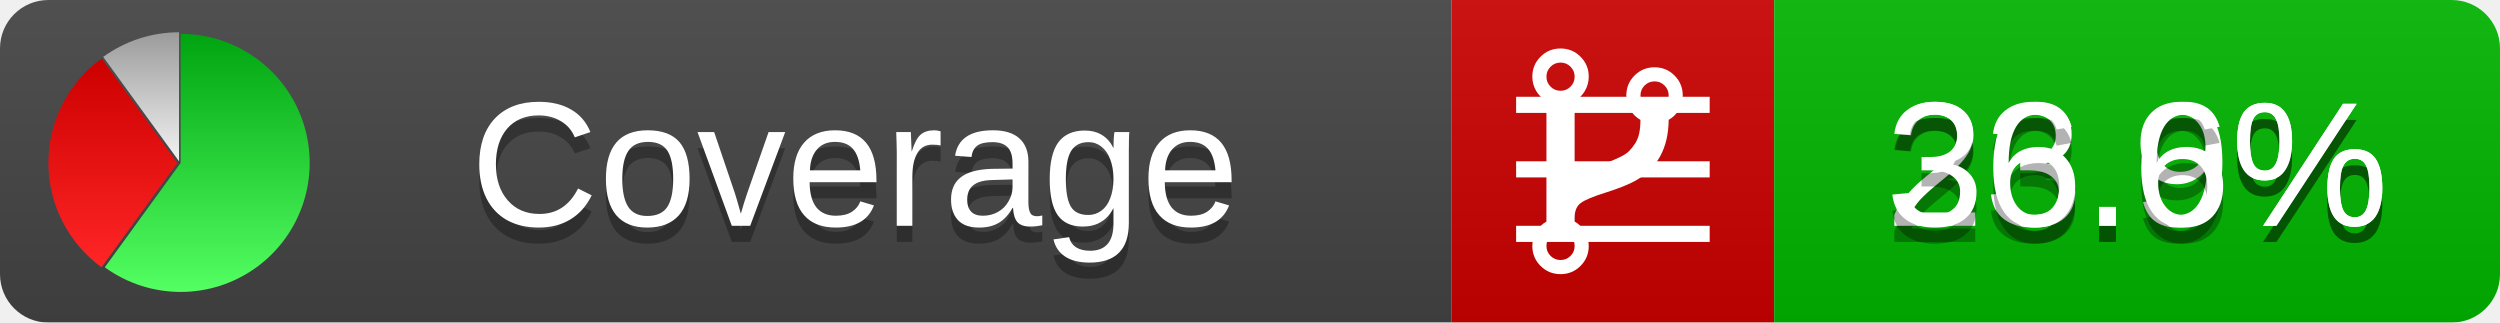
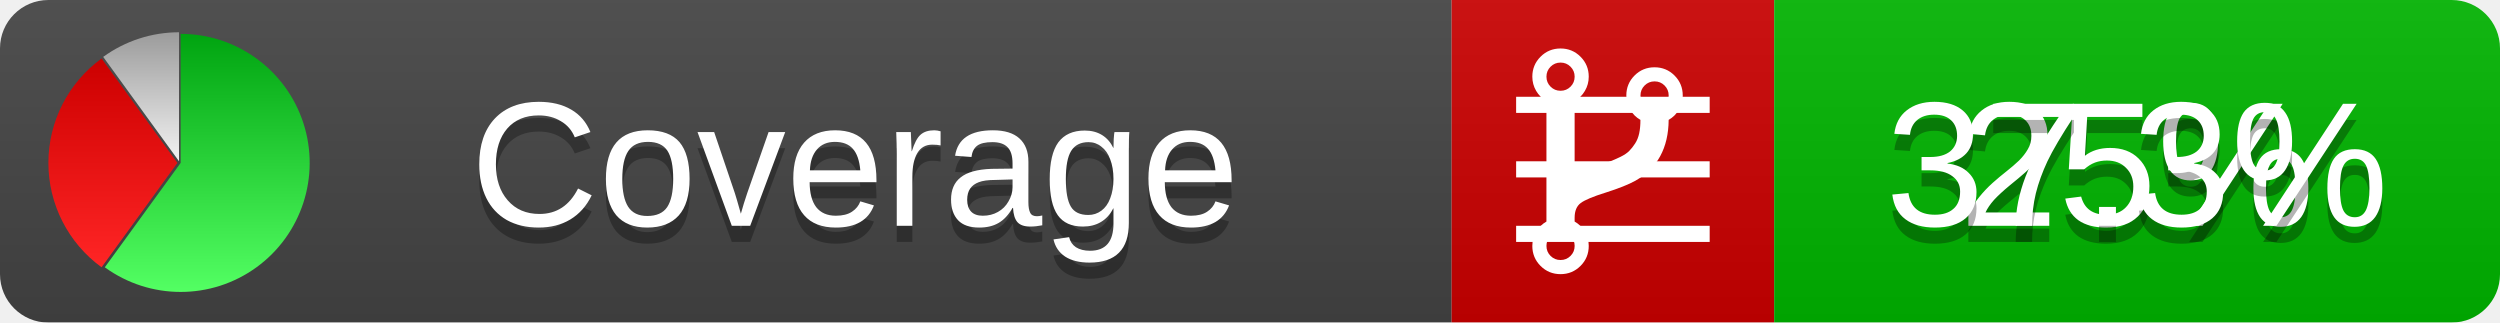
<svg xmlns="http://www.w3.org/2000/svg" xmlns:xlink="http://www.w3.org/1999/xlink" width="155" height="20">
  <style type="text/css">
          
            @keyframes fadeout {
              0 % { visibility: visible; opacity: 1; }
              40% { visibility: visible; opacity: 1; }
              50% { visibility: hidden; opacity: 0; }
              90% { visibility: hidden; opacity: 0; }
              100% { visibility: visible; opacity: 1; }
            }
            @keyframes fadein {
              0% { visibility: hidden; opacity: 0; }
              40% { visibility: hidden; opacity: 0; }
              50% { visibility: visible; opacity: 1; }
              90% { visibility: visible; opacity: 1; }
              100% { visibility: hidden; opacity: 0; }
            }
            .linecoverage {
                animation-duration: 10s;
                animation-name: fadeout;
                animation-iteration-count: infinite;
            }
            .branchcoverage {
                animation-duration: 10s;
                animation-name: fadein;
                animation-iteration-count: infinite;
            }
          
    </style>
  <defs>
    <linearGradient id="gradient" x2="0" y2="100%">
      <stop offset="0" stop-color="#bbb" stop-opacity=".1" />
      <stop offset="1" stop-opacity=".1" />
    </linearGradient>
    <linearGradient id="green" x2="0" y2="100%">
      <stop offset="0" stop-color="#00A410" />
      <stop offset="1" stop-color="#53FF63" />
    </linearGradient>
    <linearGradient id="red" x2="0" y2="100%">
      <stop offset="0" stop-color="#C00" />
      <stop offset="1" stop-color="#FF2525" />
    </linearGradient>
    <linearGradient id="gray" x2="0" y2="100%">
      <stop offset="0" stop-color="#9B9B9B" />
      <stop offset="1" stop-color="#F3F3F3" />
    </linearGradient>
    <mask id="mask">
      <rect width="155" height="20" rx="3" fill="#fff" />
    </mask>
    <g id="icon">
      <path style="fill:url(#green);" d="M205,202.5 l0,-200 a200,200 0 1,1 -117.558,361.803 z" />
      <path style="fill:url(#red);" d="M200,202.5 l-117.558,161.803 a200,200 0 0,1 0,-323.607 z" />
      <path style="fill:url(#gray);" d="M202.5,200 l-117.558,-161.803 a200,200 0 0,1 117.558,-38.196 z" />
    </g>
  </defs>
  <g mask="url(#mask)">
    <rect x="0" y="0" width="90" height="20" fill="#444" />
    <rect x="90" y="0" width="20" height="20" fill="#c00" />
    <rect x="110" y="0" width="45" height="20" fill="#00B600" />
    <rect x="0" y="0" width="155" height="20" fill="url(#gradient)" />
  </g>
  <g>
    <path class="linecoverage" stroke="#fff" d="M94 6.5 h12 M94 10.5 h12 M94 14.5 h12" />
    <path class="branchcoverage" fill="#fff" d="m 97.628,15.247 q 0,-0.364 -0.255,-0.619 -0.255,-0.255 -0.619,-0.255 -0.364,0 -0.619,0.255 -0.255,0.255 -0.255,0.619 0,0.364 0.255,0.619 0.255,0.255 0.619,0.255 0.364,0 0.619,-0.255 0.255,-0.255 0.255,-0.619 z m 0,-10.493 q 0,-0.364 -0.255,-0.619 -0.255,-0.255 -0.619,-0.255 -0.364,0 -0.619,0.255 -0.255,0.255 -0.255,0.619 0,0.364 0.255,0.619 0.255,0.255 0.619,0.255 0.364,0 0.619,-0.255 0.255,-0.255 0.255,-0.619 z m 5.83,1.166 q 0,-0.364 -0.255,-0.619 -0.255,-0.255 -0.619,-0.255 -0.364,0 -0.619,0.255 -0.255,0.255 -0.255,0.619 0,0.364 0.255,0.619 0.255,0.255 0.619,0.255 0.364,0 0.619,-0.255 0.255,-0.255 0.255,-0.619 z m 0.874,0 q 0,0.474 -0.237,0.879 -0.237,0.405 -0.638,0.633 -0.018,2.614 -2.059,3.771 -0.619,0.346 -1.849,0.738 -1.166,0.364 -1.544,0.647 -0.378,0.282 -0.378,0.911 l 0,0.237 q 0.401,0.228 0.638,0.633 0.237,0.405 0.237,0.879 0,0.729 -0.51,1.239 -0.51,0.51 -1.239,0.51 -0.729,0 -1.239,-0.51 -0.51,-0.51 -0.51,-1.239 0,-0.474 0.237,-0.879 0.237,-0.405 0.638,-0.633 l 0,-7.469 q -0.401,-0.228 -0.638,-0.633 -0.237,-0.405 -0.237,-0.879 0,-0.729 0.51,-1.239 0.51,-0.51 1.239,-0.51 0.729,0 1.239,0.51 0.51,0.51 0.51,1.239 0,0.474 -0.237,0.879 -0.237,0.405 -0.638,0.633 l 0,4.527 q 0.492,-0.237 1.403,-0.519 0.501,-0.155 0.797,-0.269 0.296,-0.114 0.642,-0.282 0.346,-0.169 0.537,-0.36 0.191,-0.191 0.369,-0.465 0.178,-0.273 0.255,-0.633 0.077,-0.36 0.077,-0.833 -0.401,-0.228 -0.638,-0.633 -0.237,-0.405 -0.237,-0.879 0,-0.729 0.51,-1.239 0.51,-0.51 1.239,-0.51 0.729,0 1.239,0.51 0.51,0.51 0.51,1.239 z" />
  </g>
  <g fill="#fff" text-anchor="middle" font-family="Verdana,Arial,Geneva,sans-serif" font-size="11">
    <a xlink:href="https://github.com/danielpalme/ReportGenerator" target="_top">
      <use xlink:href="#icon" transform="translate(3,2) scale(.04)" />
    </a>
    <text x="53" y="15" fill="#010101" fill-opacity=".3">Coverage</text>
    <text x="53" y="14" fill="#fff">Coverage</text>
-     <text class="linecoverage" x="132.5" y="15" fill="#010101" fill-opacity=".3">23.9%</text>
-     <text class="linecoverage" x="132.5" y="14">23.9%</text>
-     <text class="branchcoverage" x="132.5" y="15" fill="#010101" fill-opacity=".3">36.6%</text>
-     <text class="branchcoverage" x="132.5" y="14">36.6%</text>
+     <text class="linecoverage" x="132.5" y="15" fill="#010101" fill-opacity=".3">25%</text>
+     <text class="linecoverage" x="132.5" y="14">25%</text>
+     <text class="branchcoverage" x="132.5" y="15" fill="#010101" fill-opacity=".3">37.3%</text>
+     <text class="branchcoverage" x="132.5" y="14">37.3%</text>
  </g>
  <g>
    <rect class="linecoverage" x="90" y="0" width="65" height="20" fill-opacity="0" />
    <rect class="branchcoverage" x="90" y="0" width="65" height="20" fill-opacity="0" />
  </g>
</svg>
